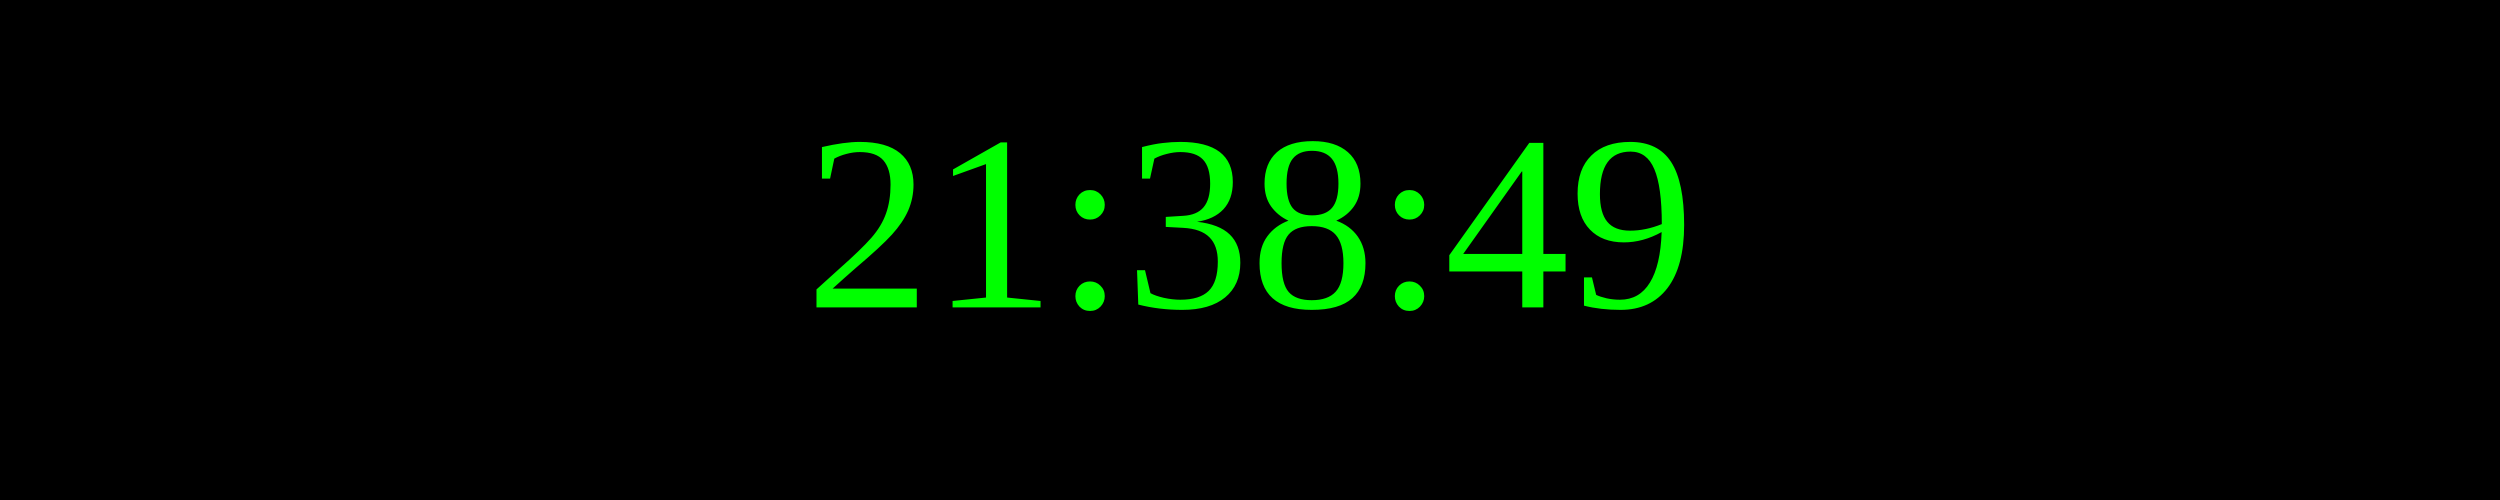
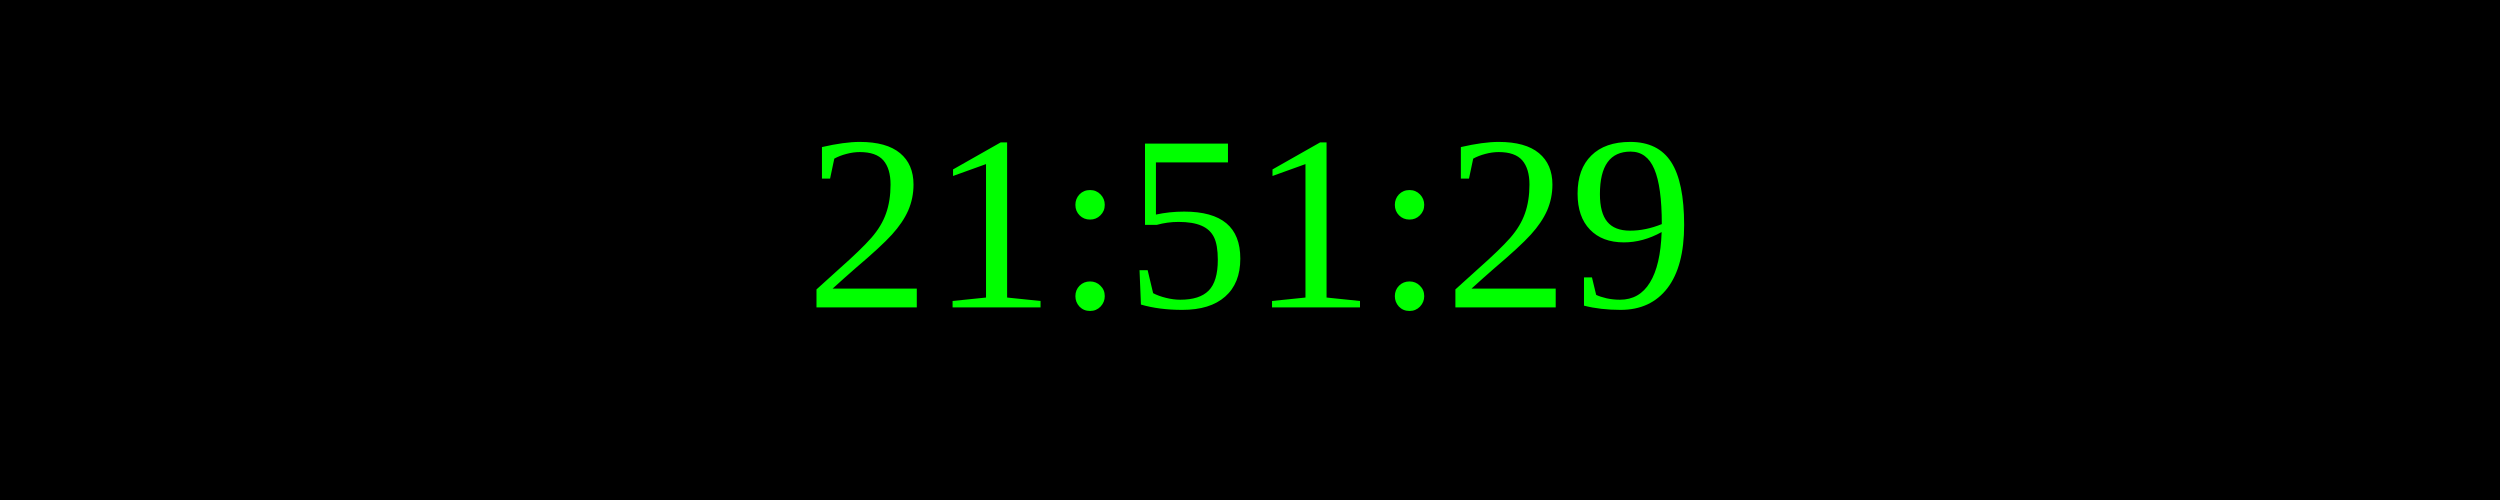
<svg xmlns="http://www.w3.org/2000/svg" width="250" height="50">
  <rect width="100%" height="100%" fill="black" />
  <text x="50%" y="50%" font-size="25" fill="lime" text-anchor="middle" dominant-baseline="middle">
- 21:38:49
+ 21:51:29
</text>
</svg>
